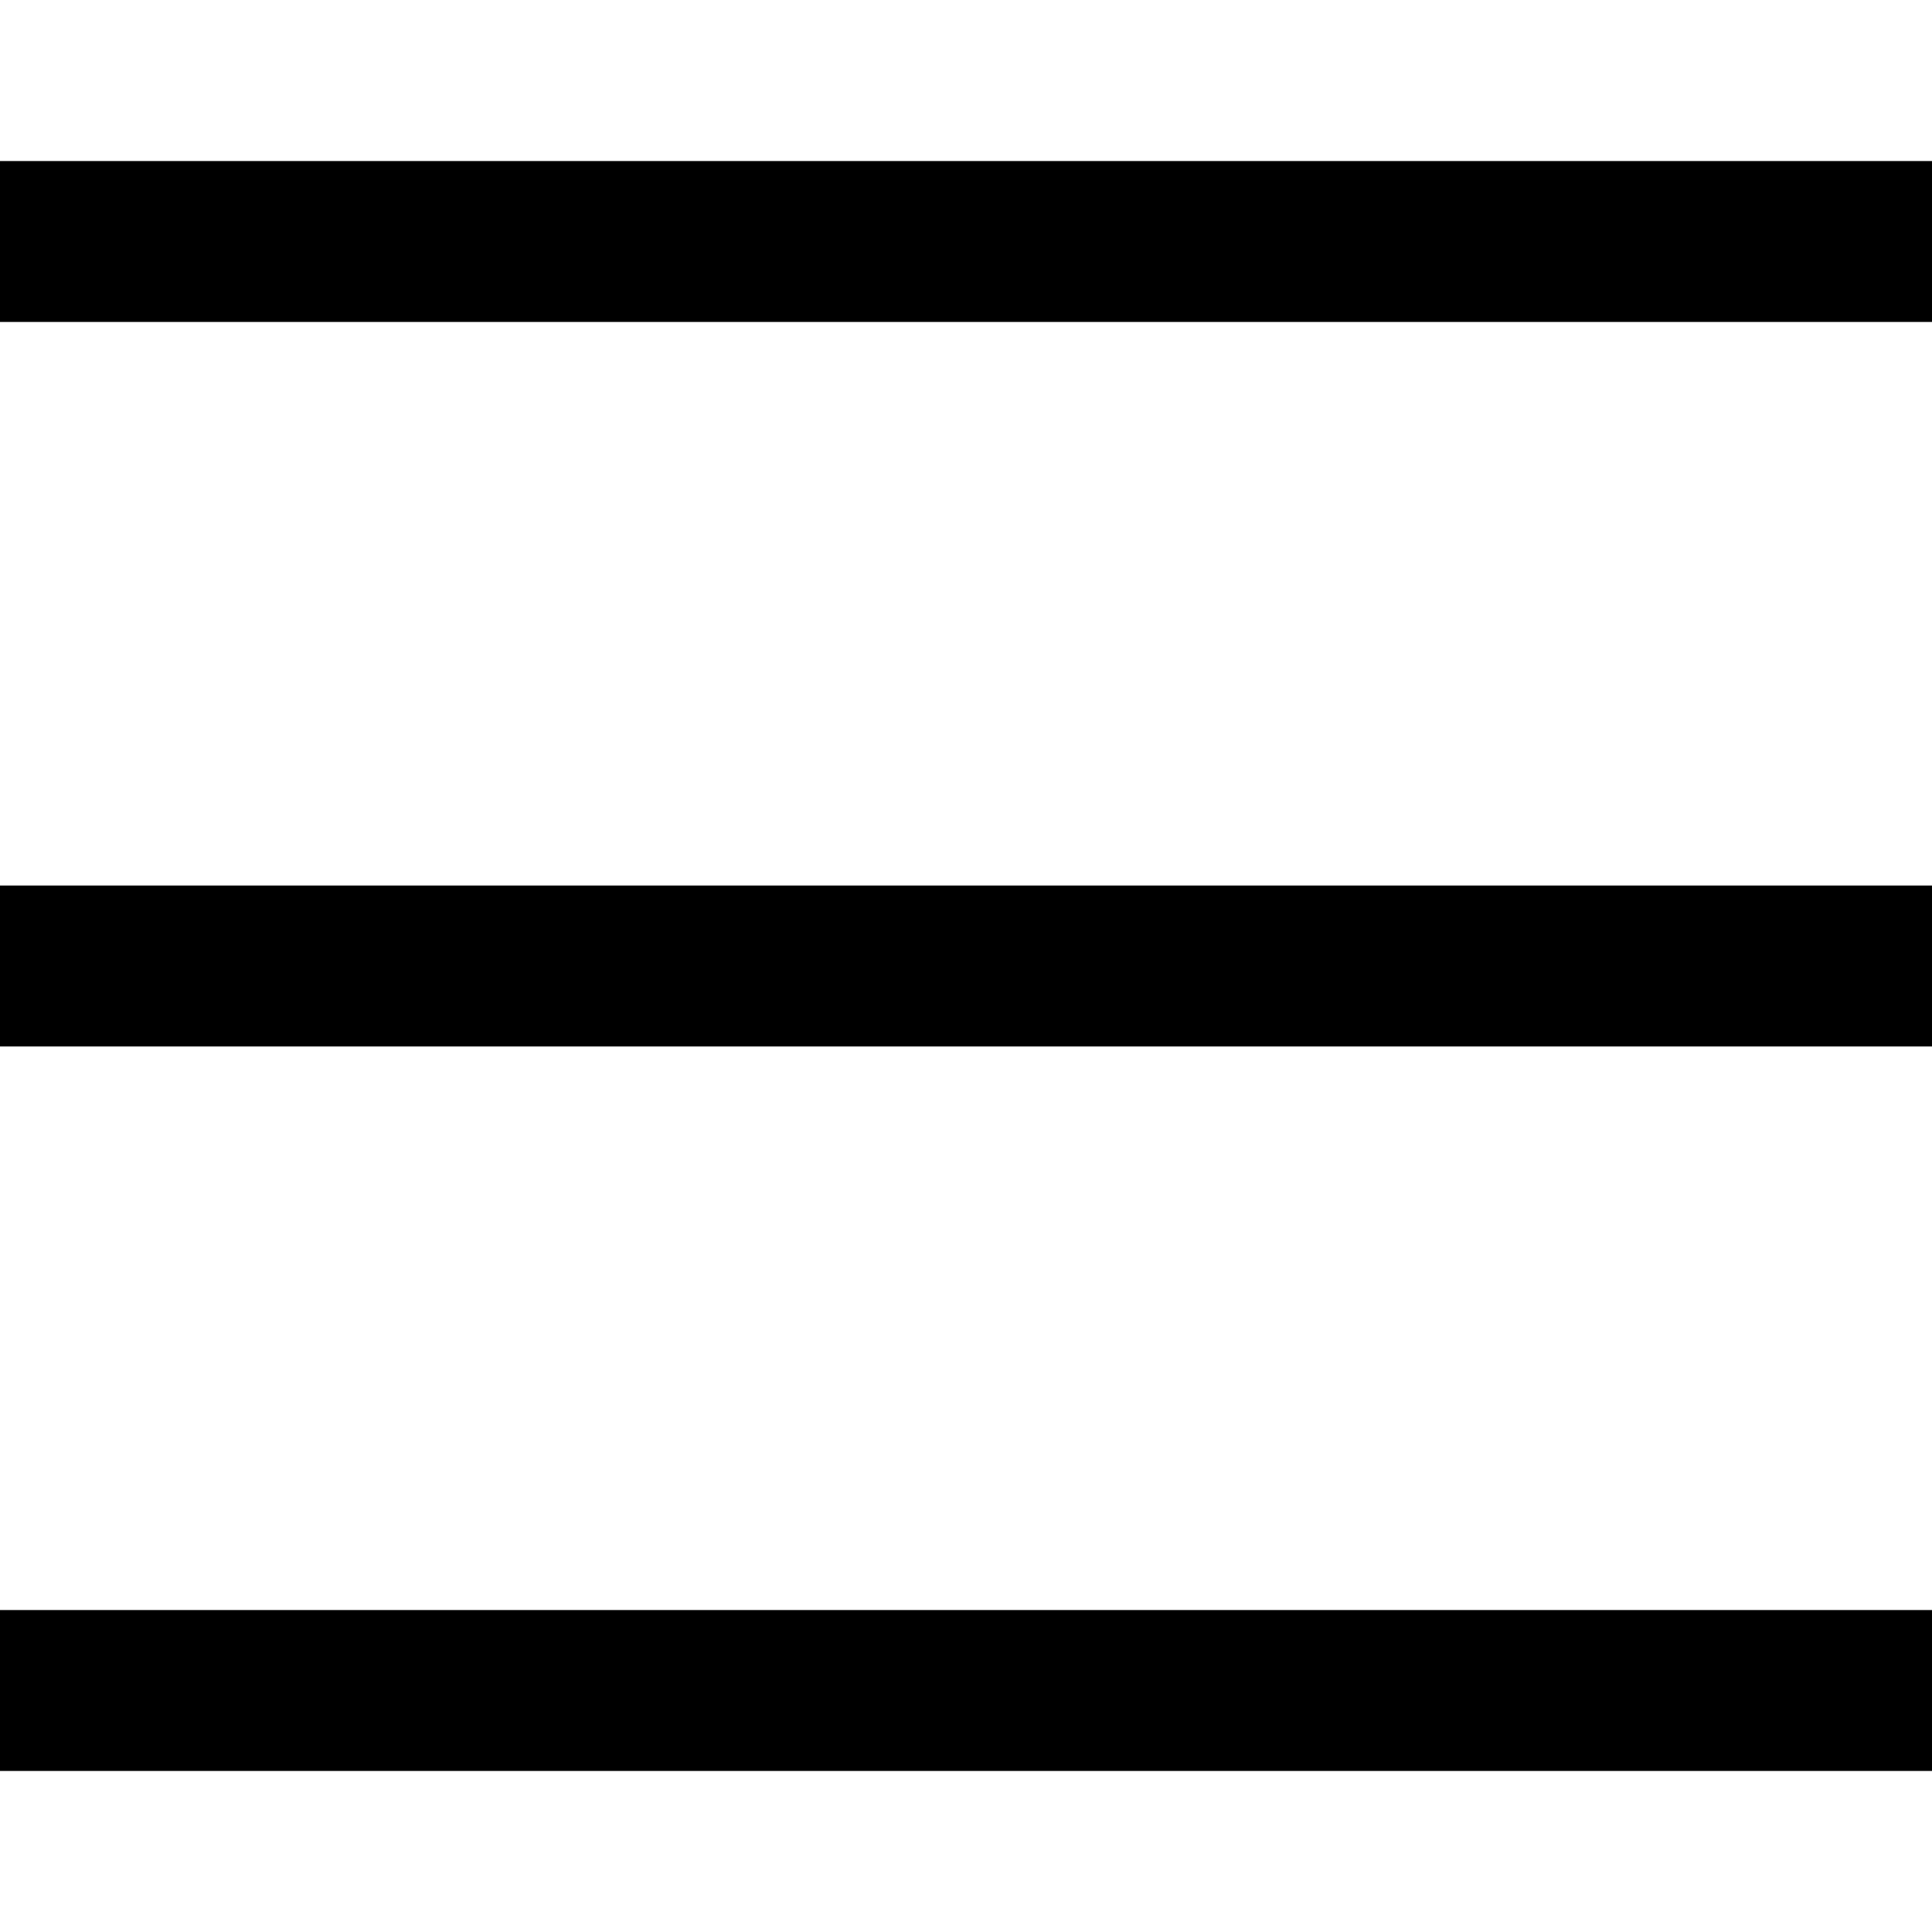
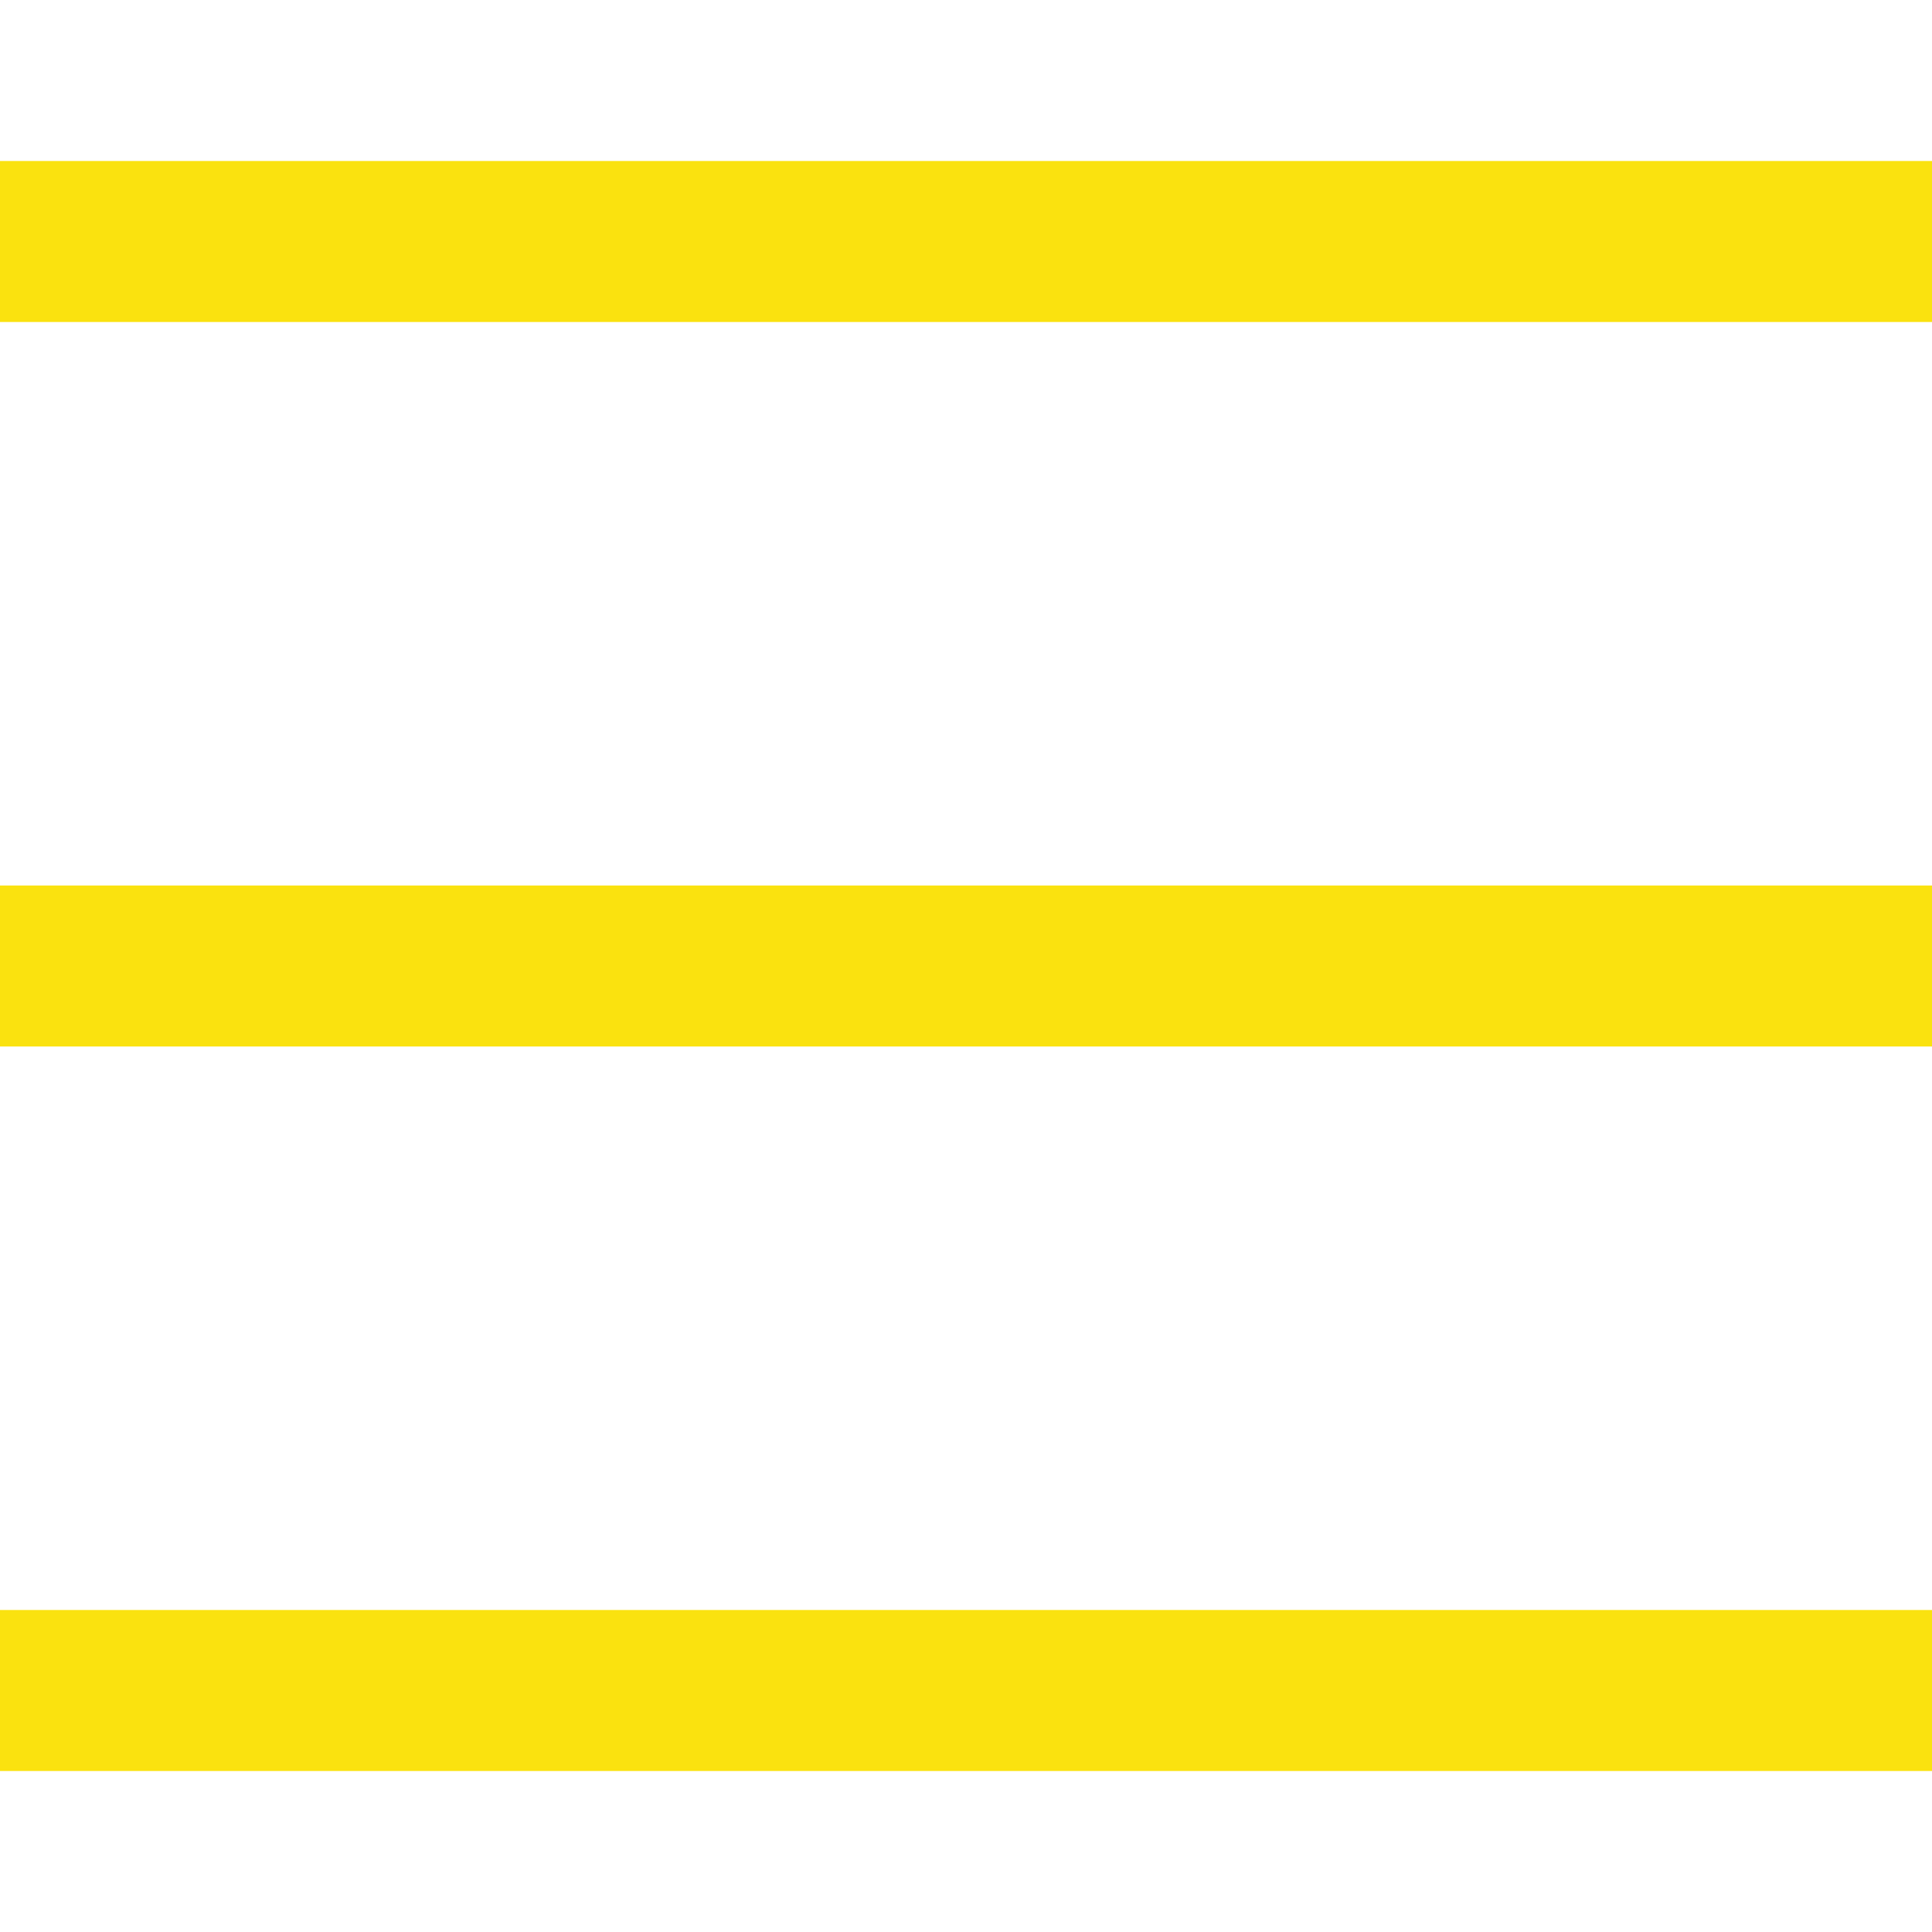
- <svg xmlns="http://www.w3.org/2000/svg" viewBox="0 0 24 24" version="1.1" width="24px" height="24px">
-   <g id="surface1">
-     <path style=" " d="M 0 2 L 0 4 L 24 4 L 24 2 Z M 0 11 L 0 13 L 24 13 L 24 11 Z M 0 20 L 0 22 L 24 22 L 24 20 Z " />
-   </g>
+ <svg xmlns="http://www.w3.org/2000/svg" width="24" height="24" viewBox="0 0 24 24" fill="none">
+   <path d="M0 2V4H24V2H0ZM0 11V13H24V11H0ZM0 20V22H24V20H0Z" fill="#FAE20F" />
</svg>
